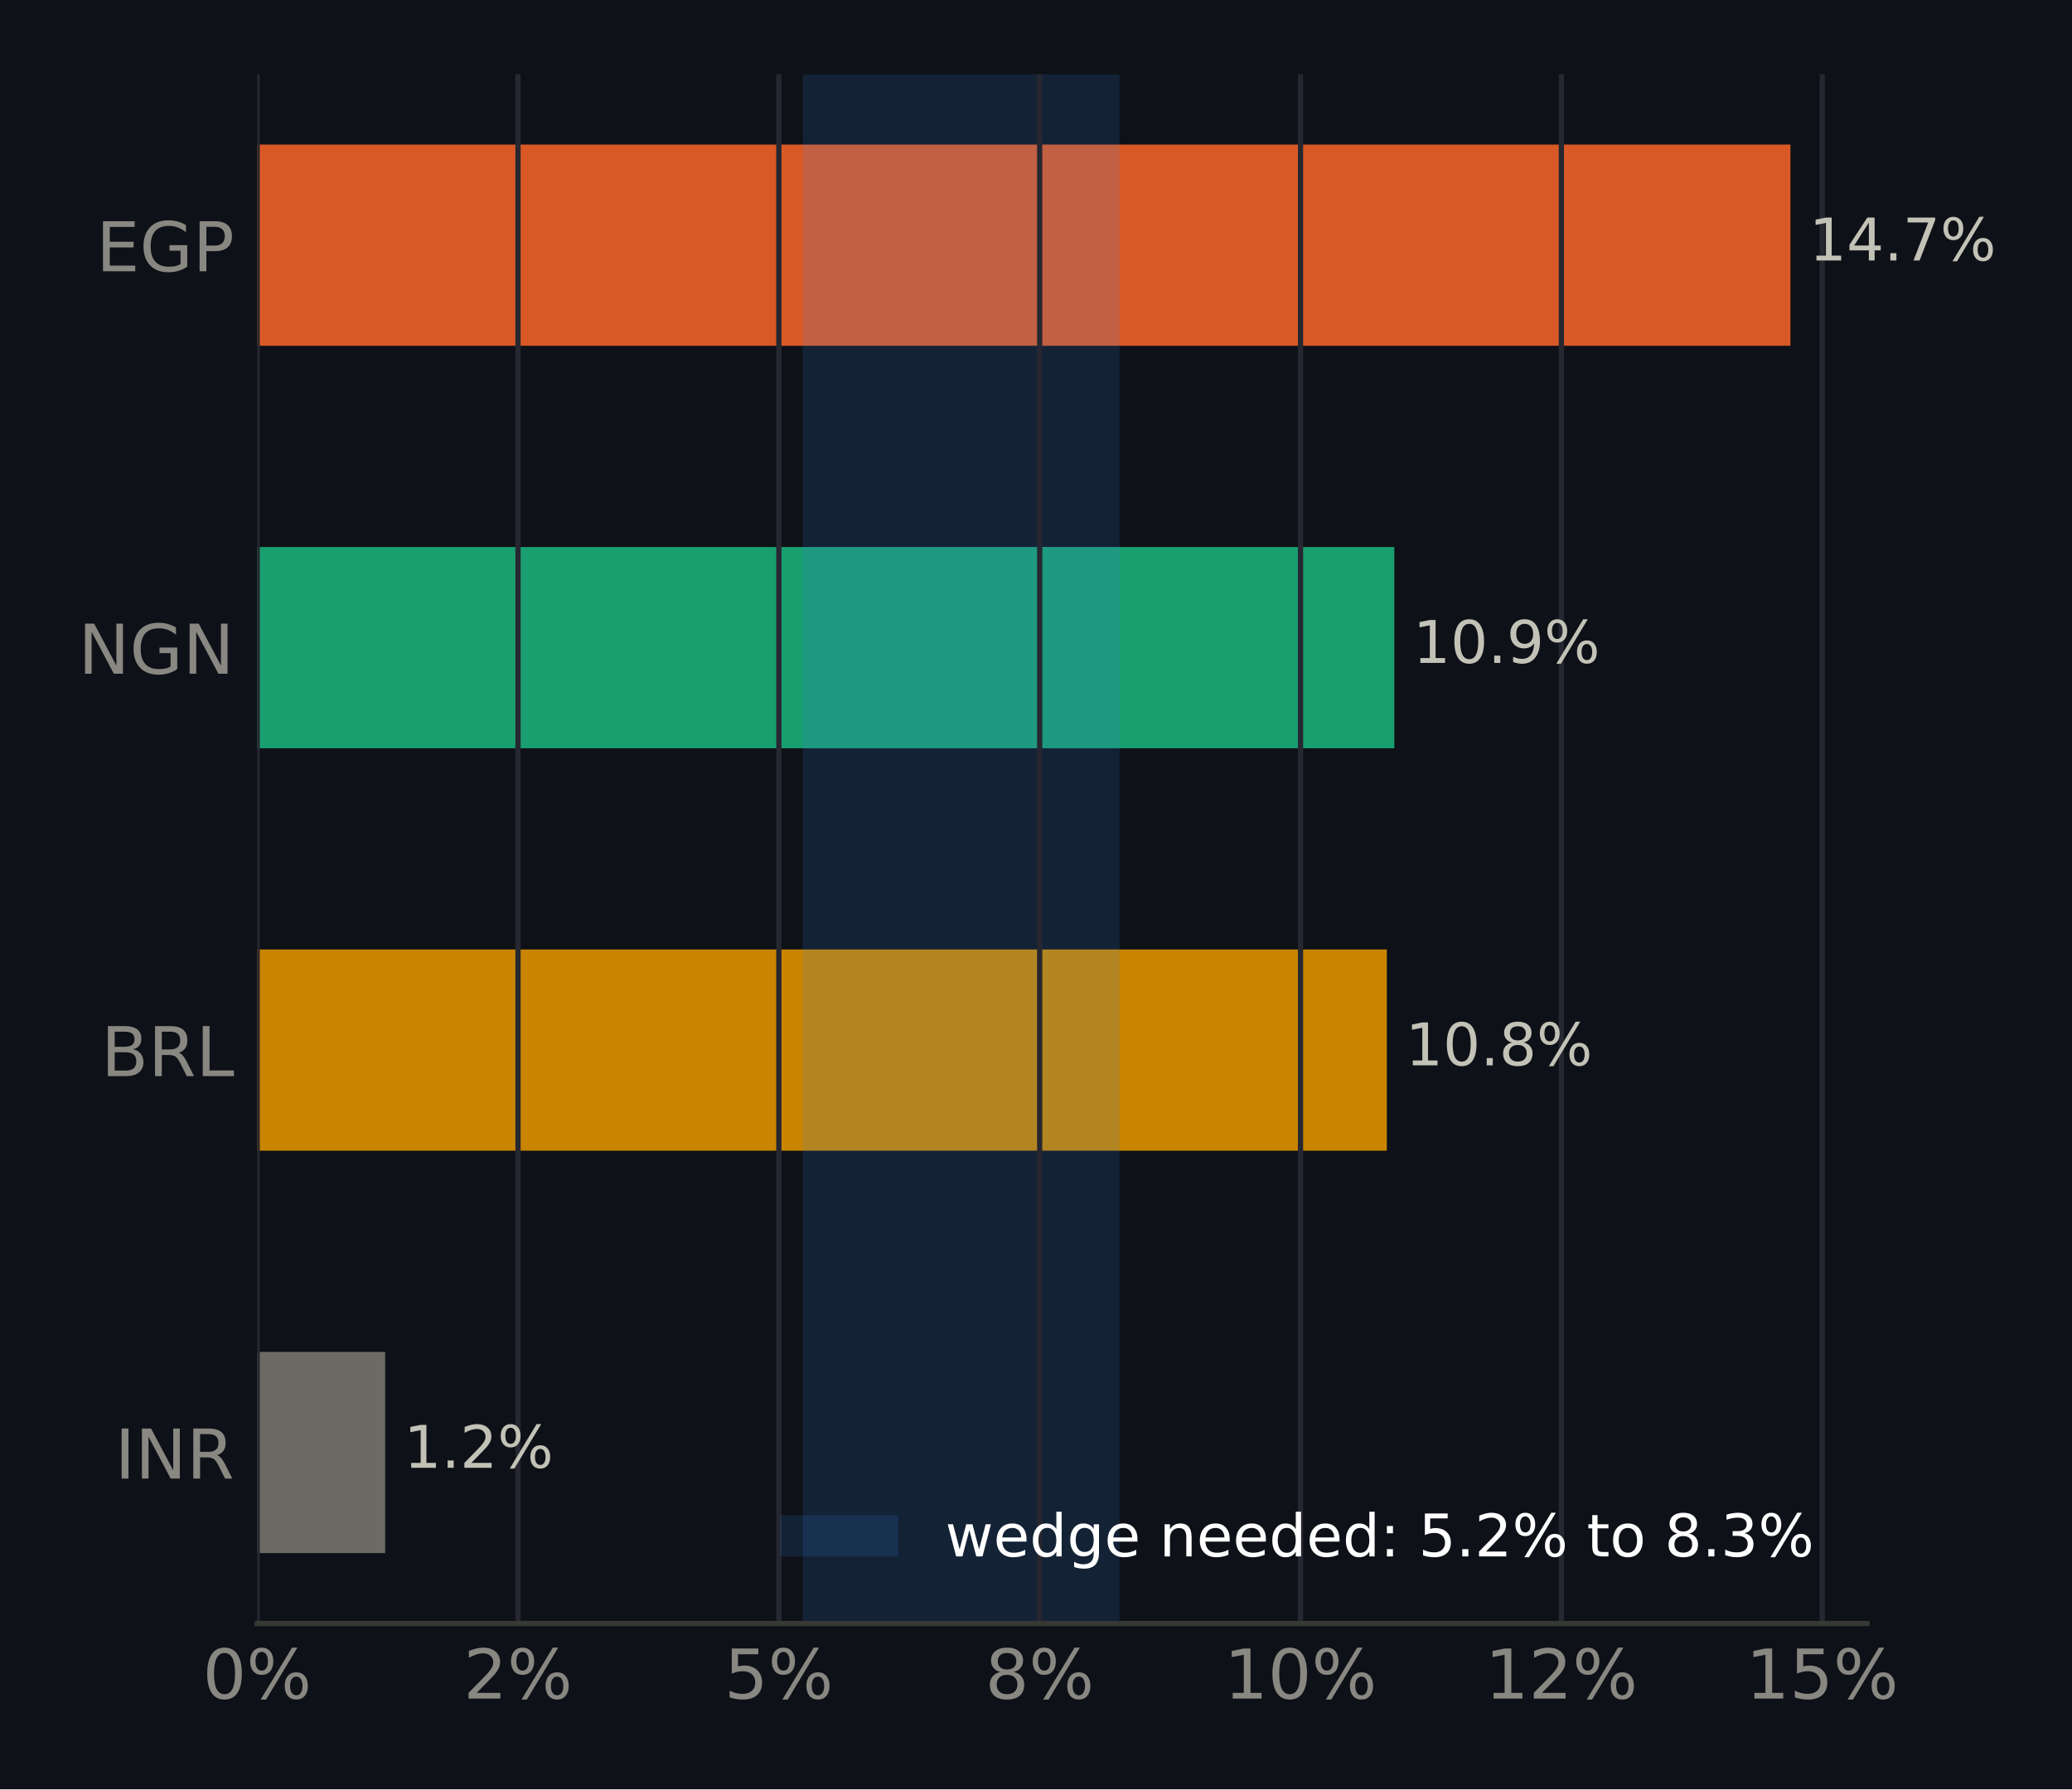
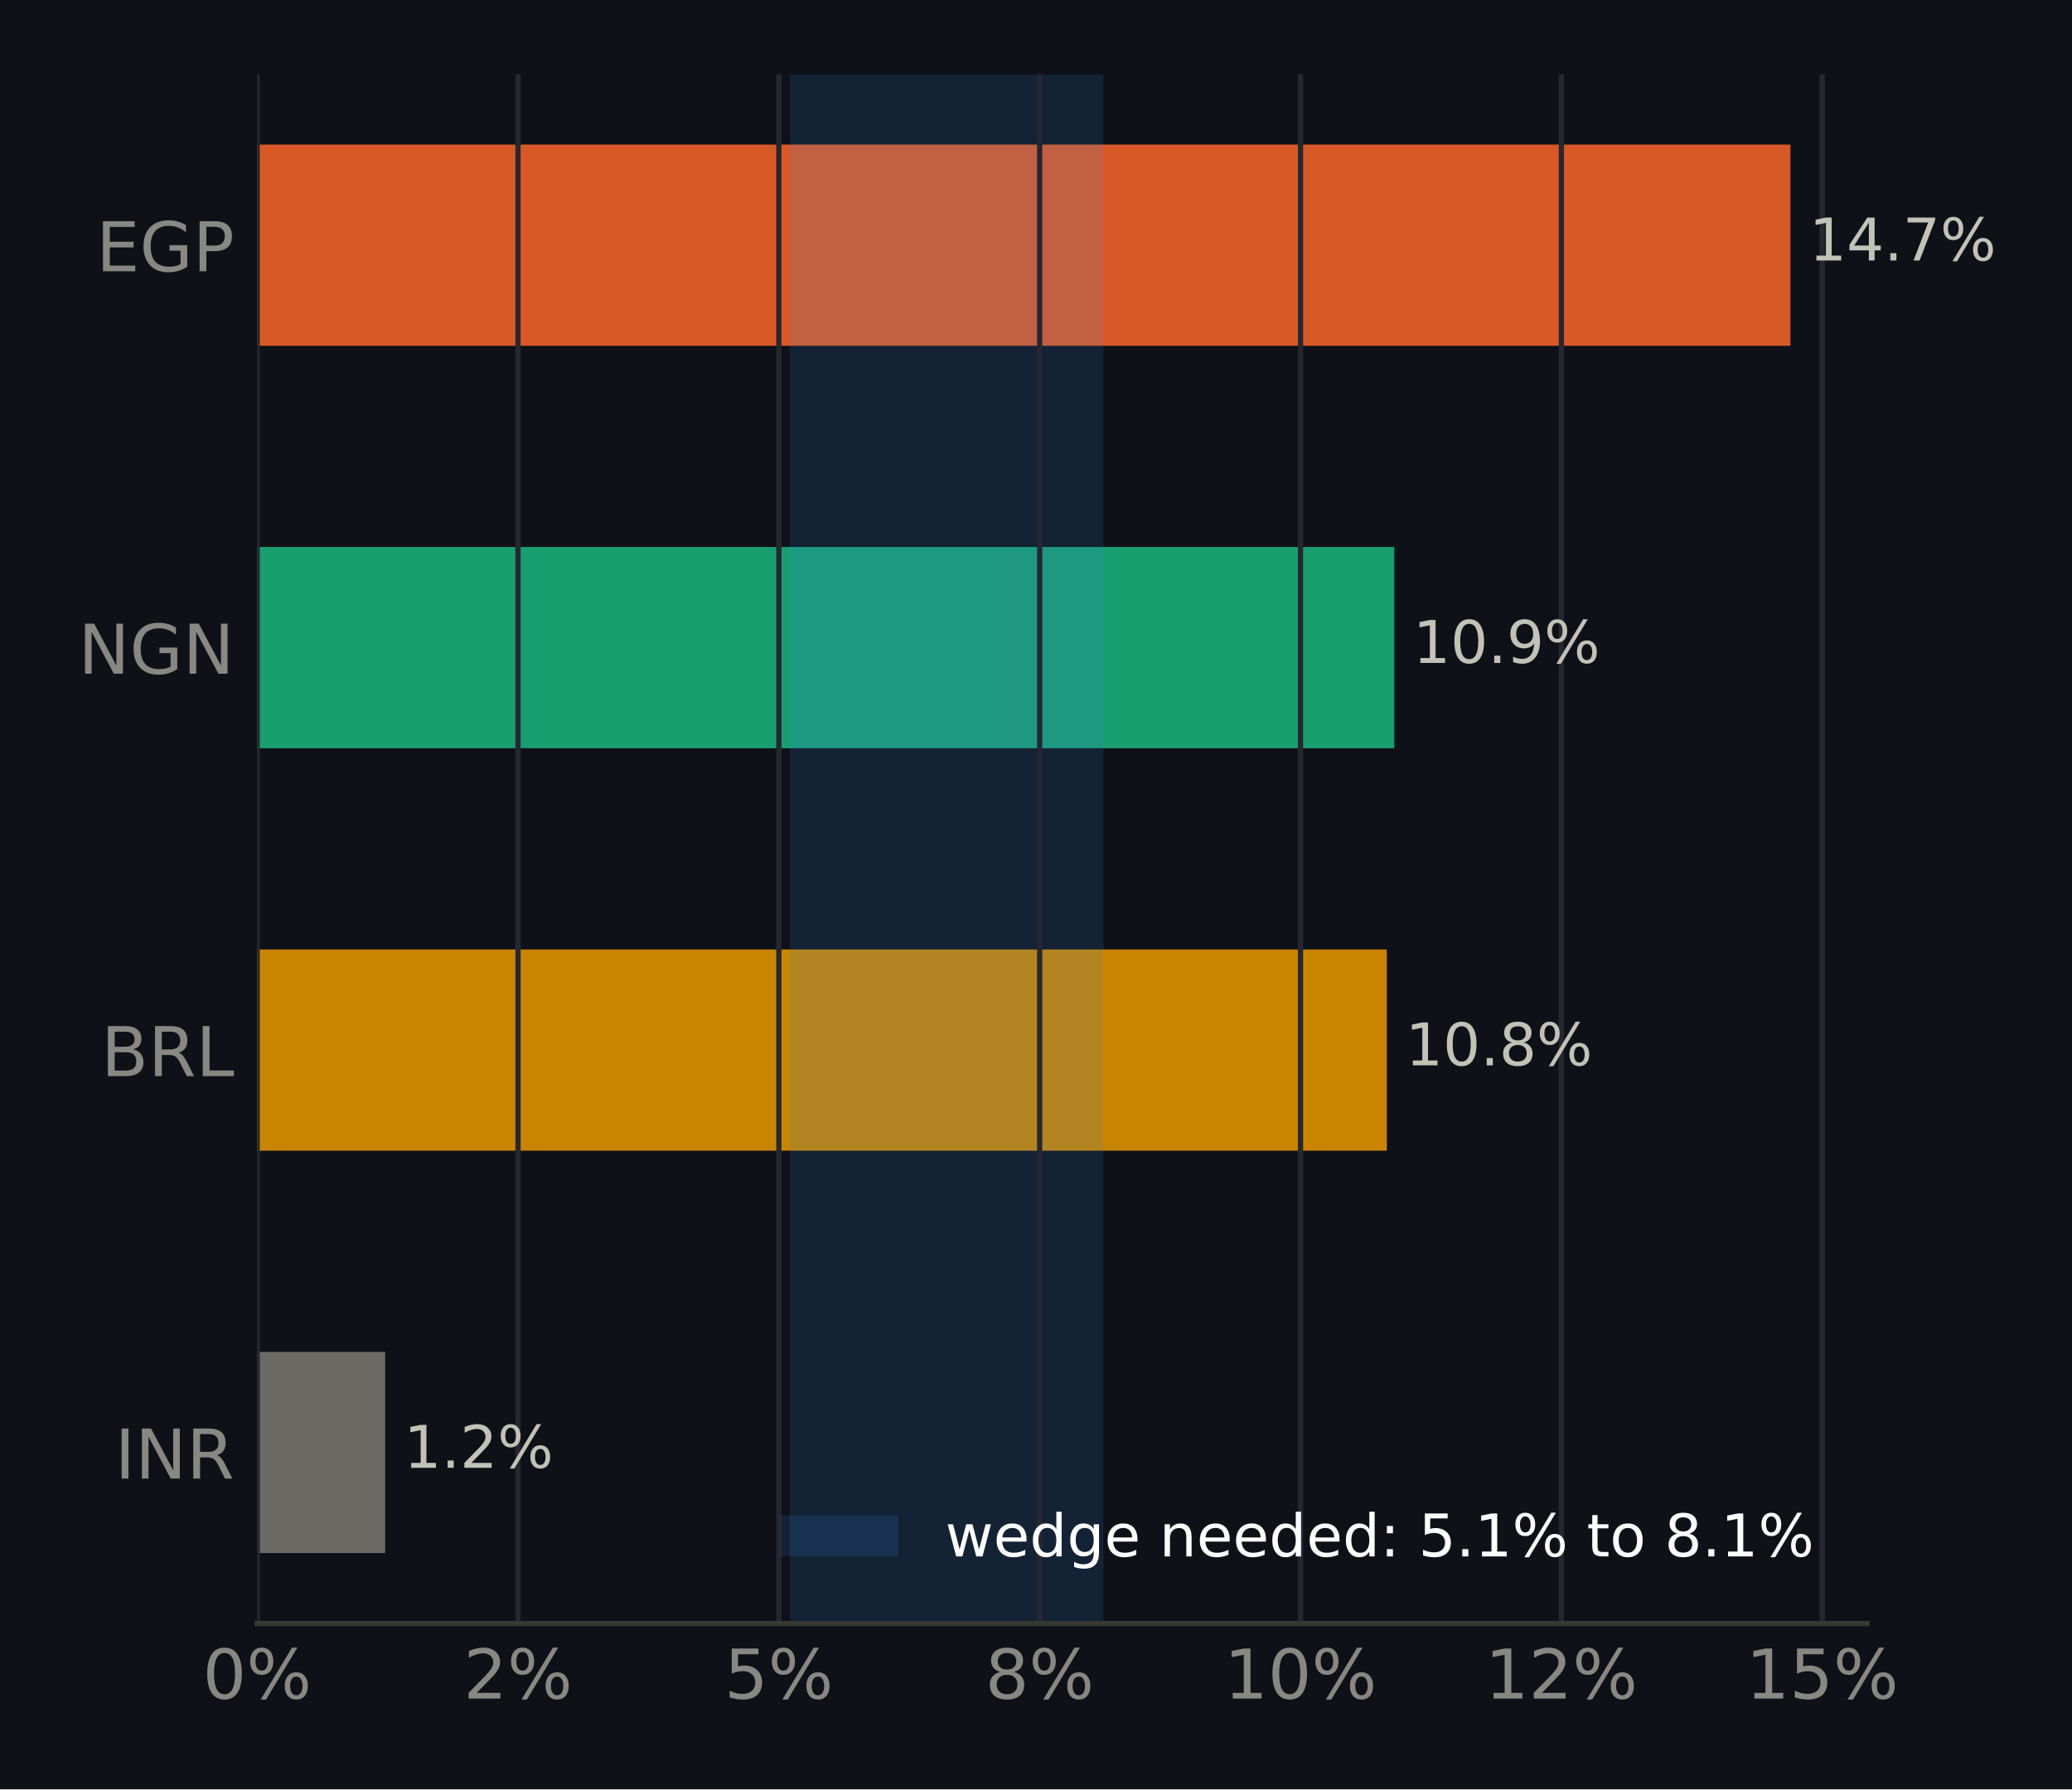
<svg xmlns="http://www.w3.org/2000/svg" xmlns:xlink="http://www.w3.org/1999/xlink" width="316.8pt" height="273.6pt" viewBox="0 0 316.8 273.6" version="1.1">
  <defs>
    <style type="text/css">*{stroke-linejoin: round; stroke-linecap: butt}</style>
  </defs>
  <g id="figure_1">
    <g id="patch_1">
      <path d="M 0 273.6  L 316.8 273.6  L 316.8 0  L 0 0  z " style="fill: #0e1117" />
    </g>
    <g id="axes_1">
      <g id="patch_2">
        <path d="M 39.32 248.26  L 285.471 248.26  L 285.471 11.34  L 39.32 11.34  z " style="fill: #0e1117" />
      </g>
      <g id="patch_3">
-         <path d="M 39.32 237.491  L 58.892 237.491  L 58.892 206.722  L 39.32 206.722  z " clip-path="url(#p5d8bc0158d)" style="fill: #6b6a64" />
+         <path d="M 39.32 237.491  L 58.892 237.491  L 58.892 206.722  L 39.32 206.722  z " clip-path="url(#p2c6918ad47)" style="fill: #6b6a64" />
      </g>
      <g id="patch_4">
-         <path d="M 39.32 175.953  L 212.037 175.953  L 212.037 145.184  L 39.32 145.184  z " clip-path="url(#p5d8bc0158d)" style="fill: #c98500" />
+         <path d="M 39.32 175.953  L 212.037 175.953  L 212.037 145.184  L 39.32 145.184  z " clip-path="url(#p2c6918ad47)" style="fill: #c98500" />
      </g>
      <g id="patch_5">
-         <path d="M 39.32 114.416  L 213.188 114.416  L 213.188 83.647  L 39.32 83.647  z " clip-path="url(#p5d8bc0158d)" style="fill: #199e70" />
+         <path d="M 39.32 114.416  L 213.188 114.416  L 213.188 83.647  L 39.32 83.647  z " clip-path="url(#p2c6918ad47)" style="fill: #199e70" />
      </g>
      <g id="patch_6">
-         <path d="M 39.32 52.878  L 273.75 52.878  L 273.75 22.109  L 39.32 22.109  z " clip-path="url(#p5d8bc0158d)" style="fill: #d95926" />
+         <path d="M 39.32 52.878  L 273.75 52.878  L 273.75 22.109  L 39.32 22.109  z " clip-path="url(#p2c6918ad47)" style="fill: #d95926" />
      </g>
      <g id="patch_7">
-         <path d="M 122.751 248.26  L 171.173 248.26  L 171.173 11.34  L 122.751 11.34  z " clip-path="url(#p5d8bc0158d)" style="fill: #3987e5; opacity: 0.15" />
+         <path d="M 120.779 248.26  L 168.708 248.26  L 168.708 11.34  L 120.779 11.34  z " clip-path="url(#p2c6918ad47)" style="fill: #3987e5; opacity: 0.15" />
      </g>
      <g id="matplotlib.axis_1">
        <g id="xtick_1">
          <g id="line2d_1">
-             <path d="M 39.32 248.26  L 39.32 11.34  " clip-path="url(#p5d8bc0158d)" style="fill: none; stroke: #262730; stroke-width: 0.8; stroke-linecap: square" />
+             <path d="M 39.32 248.26  L 39.32 11.34  " clip-path="url(#p2c6918ad47)" style="fill: none; stroke: #262730; stroke-width: 0.8; stroke-linecap: square" />
          </g>
          <g id="line2d_2" />
          <g id="text_1">
            <g style="fill: #898781" transform="translate(30.99137 259.7375) scale(0.105 -0.105)">
              <defs>
                <path id="DejaVuSans-13" d="M 2034 4250  Q 1547 4250 1301 3770  Q 1056 3291 1056 2328  Q 1056 1369 1301 889  Q 1547 409 2034 409  Q 2525 409 2770 889  Q 3016 1369 3016 2328  Q 3016 3291 2770 3770  Q 2525 4250 2034 4250  z M 2034 4750  Q 2819 4750 3233 4129  Q 3647 3509 3647 2328  Q 3647 1150 3233 529  Q 2819 -91 2034 -91  Q 1250 -91 836 529  Q 422 1150 422 2328  Q 422 3509 836 4129  Q 1250 4750 2034 4750  z " transform="scale(0.015625)" />
                <path id="DejaVuSans-8" d="M 4653 2053  Q 4381 2053 4226 1822  Q 4072 1591 4072 1178  Q 4072 772 4226 539  Q 4381 306 4653 306  Q 4919 306 5073 539  Q 5228 772 5228 1178  Q 5228 1588 5073 1820  Q 4919 2053 4653 2053  z M 4653 2450  Q 5147 2450 5437 2106  Q 5728 1763 5728 1178  Q 5728 594 5436 251  Q 5144 -91 4653 -91  Q 4153 -91 3862 251  Q 3572 594 3572 1178  Q 3572 1766 3864 2108  Q 4156 2450 4653 2450  z M 1428 4353  Q 1159 4353 1004 4120  Q 850 3888 850 3481  Q 850 3069 1003 2837  Q 1156 2606 1428 2606  Q 1700 2606 1854 2837  Q 2009 3069 2009 3481  Q 2009 3884 1853 4118  Q 1697 4353 1428 4353  z M 4250 4750  L 4750 4750  L 1831 -91  L 1331 -91  L 4250 4750  z M 1428 4750  Q 1922 4750 2215 4408  Q 2509 4066 2509 3481  Q 2509 2891 2217 2550  Q 1925 2209 1428 2209  Q 931 2209 642 2551  Q 353 2894 353 3481  Q 353 4063 643 4406  Q 934 4750 1428 4750  z " transform="scale(0.015625)" />
              </defs>
              <use xlink:href="#DejaVuSans-13" />
              <use xlink:href="#DejaVuSans-8" transform="translate(63.625 0)" />
            </g>
          </g>
        </g>
        <g id="xtick_2">
          <g id="line2d_3">
-             <path d="M 79.201 248.26  L 79.201 11.34  " clip-path="url(#p5d8bc0158d)" style="fill: none; stroke: #262730; stroke-width: 0.8; stroke-linecap: square" />
+             <path d="M 79.201 248.26  L 79.201 11.34  " clip-path="url(#p2c6918ad47)" style="fill: none; stroke: #262730; stroke-width: 0.8; stroke-linecap: square" />
          </g>
          <g id="line2d_4" />
          <g id="text_2">
            <g style="fill: #898781" transform="translate(70.8724 259.7375) scale(0.105 -0.105)">
              <defs>
                <path id="DejaVuSans-15" d="M 1228 531  L 3431 531  L 3431 0  L 469 0  L 469 531  Q 828 903 1448 1529  Q 2069 2156 2228 2338  Q 2531 2678 2651 2914  Q 2772 3150 2772 3378  Q 2772 3750 2511 3984  Q 2250 4219 1831 4219  Q 1534 4219 1204 4116  Q 875 4013 500 3803  L 500 4441  Q 881 4594 1212 4672  Q 1544 4750 1819 4750  Q 2544 4750 2975 4387  Q 3406 4025 3406 3419  Q 3406 3131 3298 2873  Q 3191 2616 2906 2266  Q 2828 2175 2409 1742  Q 1991 1309 1228 531  z " transform="scale(0.015625)" />
              </defs>
              <use xlink:href="#DejaVuSans-15" />
              <use xlink:href="#DejaVuSans-8" transform="translate(63.625 0)" />
            </g>
          </g>
        </g>
        <g id="xtick_3">
          <g id="line2d_5">
-             <path d="M 119.082 248.26  L 119.082 11.34  " clip-path="url(#p5d8bc0158d)" style="fill: none; stroke: #262730; stroke-width: 0.8; stroke-linecap: square" />
+             <path d="M 119.082 248.26  L 119.082 11.34  " clip-path="url(#p2c6918ad47)" style="fill: none; stroke: #262730; stroke-width: 0.8; stroke-linecap: square" />
          </g>
          <g id="line2d_6" />
          <g id="text_3">
            <g style="fill: #898781" transform="translate(110.7534 259.7375) scale(0.105 -0.105)">
              <defs>
                <path id="DejaVuSans-18" d="M 691 4666  L 3169 4666  L 3169 4134  L 1269 4134  L 1269 2991  Q 1406 3038 1543 3061  Q 1681 3084 1819 3084  Q 2600 3084 3056 2656  Q 3513 2228 3513 1497  Q 3513 744 3044 326  Q 2575 -91 1722 -91  Q 1428 -91 1123 -41  Q 819 9 494 109  L 494 744  Q 775 591 1075 516  Q 1375 441 1709 441  Q 2250 441 2565 725  Q 2881 1009 2881 1497  Q 2881 1984 2565 2268  Q 2250 2553 1709 2553  Q 1456 2553 1204 2497  Q 953 2441 691 2322  L 691 4666  z " transform="scale(0.015625)" />
              </defs>
              <use xlink:href="#DejaVuSans-18" />
              <use xlink:href="#DejaVuSans-8" transform="translate(63.625 0)" />
            </g>
          </g>
        </g>
        <g id="xtick_4">
          <g id="line2d_7">
-             <path d="M 158.963 248.26  L 158.963 11.34  " clip-path="url(#p5d8bc0158d)" style="fill: none; stroke: #262730; stroke-width: 0.8; stroke-linecap: square" />
+             <path d="M 158.963 248.26  L 158.963 11.34  " clip-path="url(#p2c6918ad47)" style="fill: none; stroke: #262730; stroke-width: 0.8; stroke-linecap: square" />
          </g>
          <g id="line2d_8" />
          <g id="text_4">
            <g style="fill: #898781" transform="translate(150.6345 259.7375) scale(0.105 -0.105)">
              <defs>
                <path id="DejaVuSans-1b" d="M 2034 2216  Q 1584 2216 1326 1975  Q 1069 1734 1069 1313  Q 1069 891 1326 650  Q 1584 409 2034 409  Q 2484 409 2743 651  Q 3003 894 3003 1313  Q 3003 1734 2745 1975  Q 2488 2216 2034 2216  z M 1403 2484  Q 997 2584 770 2862  Q 544 3141 544 3541  Q 544 4100 942 4425  Q 1341 4750 2034 4750  Q 2731 4750 3128 4425  Q 3525 4100 3525 3541  Q 3525 3141 3298 2862  Q 3072 2584 2669 2484  Q 3125 2378 3379 2068  Q 3634 1759 3634 1313  Q 3634 634 3220 271  Q 2806 -91 2034 -91  Q 1263 -91 848 271  Q 434 634 434 1313  Q 434 1759 690 2068  Q 947 2378 1403 2484  z M 1172 3481  Q 1172 3119 1398 2916  Q 1625 2713 2034 2713  Q 2441 2713 2670 2916  Q 2900 3119 2900 3481  Q 2900 3844 2670 4047  Q 2441 4250 2034 4250  Q 1625 4250 1398 4047  Q 1172 3844 1172 3481  z " transform="scale(0.015625)" />
              </defs>
              <use xlink:href="#DejaVuSans-1b" />
              <use xlink:href="#DejaVuSans-8" transform="translate(63.625 0)" />
            </g>
          </g>
        </g>
        <g id="xtick_5">
          <g id="line2d_9">
-             <path d="M 198.844 248.26  L 198.844 11.34  " clip-path="url(#p5d8bc0158d)" style="fill: none; stroke: #262730; stroke-width: 0.8; stroke-linecap: square" />
+             <path d="M 198.844 248.26  L 198.844 11.34  " clip-path="url(#p2c6918ad47)" style="fill: none; stroke: #262730; stroke-width: 0.8; stroke-linecap: square" />
          </g>
          <g id="line2d_10" />
          <g id="text_5">
            <g style="fill: #898781" transform="translate(187.1752 259.7375) scale(0.105 -0.105)">
              <defs>
                <path id="DejaVuSans-14" d="M 794 531  L 1825 531  L 1825 4091  L 703 3866  L 703 4441  L 1819 4666  L 2450 4666  L 2450 531  L 3481 531  L 3481 0  L 794 0  L 794 531  z " transform="scale(0.015625)" />
              </defs>
              <use xlink:href="#DejaVuSans-14" />
              <use xlink:href="#DejaVuSans-13" transform="translate(63.625 0)" />
              <use xlink:href="#DejaVuSans-8" transform="translate(127.25 0)" />
            </g>
          </g>
        </g>
        <g id="xtick_6">
          <g id="line2d_11">
-             <path d="M 238.725 248.26  L 238.725 11.34  " clip-path="url(#p5d8bc0158d)" style="fill: none; stroke: #262730; stroke-width: 0.8; stroke-linecap: square" />
+             <path d="M 238.725 248.26  L 238.725 11.34  " clip-path="url(#p2c6918ad47)" style="fill: none; stroke: #262730; stroke-width: 0.8; stroke-linecap: square" />
          </g>
          <g id="line2d_12" />
          <g id="text_6">
            <g style="fill: #898781" transform="translate(227.0562 259.7375) scale(0.105 -0.105)">
              <use xlink:href="#DejaVuSans-14" />
              <use xlink:href="#DejaVuSans-15" transform="translate(63.625 0)" />
              <use xlink:href="#DejaVuSans-8" transform="translate(127.25 0)" />
            </g>
          </g>
        </g>
        <g id="xtick_7">
          <g id="line2d_13">
-             <path d="M 278.606 248.26  L 278.606 11.34  " clip-path="url(#p5d8bc0158d)" style="fill: none; stroke: #262730; stroke-width: 0.8; stroke-linecap: square" />
+             <path d="M 278.606 248.26  L 278.606 11.34  " clip-path="url(#p2c6918ad47)" style="fill: none; stroke: #262730; stroke-width: 0.8; stroke-linecap: square" />
          </g>
          <g id="line2d_14" />
          <g id="text_7">
            <g style="fill: #898781" transform="translate(266.9373 259.7375) scale(0.105 -0.105)">
              <use xlink:href="#DejaVuSans-14" />
              <use xlink:href="#DejaVuSans-18" transform="translate(63.625 0)" />
              <use xlink:href="#DejaVuSans-8" transform="translate(127.25 0)" />
            </g>
          </g>
        </g>
      </g>
      <g id="matplotlib.axis_2">
        <g id="ytick_1">
          <g id="line2d_15" />
          <g id="text_8">
            <g style="fill: #898781" transform="translate(17.57133 226.0953) scale(0.105 -0.105)">
              <defs>
                <path id="DejaVuSans-2c" d="M 628 4666  L 1259 4666  L 1259 0  L 628 0  L 628 4666  z " transform="scale(0.015625)" />
                <path id="DejaVuSans-31" d="M 628 4666  L 1478 4666  L 3547 763  L 3547 4666  L 4159 4666  L 4159 0  L 3309 0  L 1241 3903  L 1241 0  L 628 0  L 628 4666  z " transform="scale(0.015625)" />
                <path id="DejaVuSans-35" d="M 2841 2188  Q 3044 2119 3236 1894  Q 3428 1669 3622 1275  L 4263 0  L 3584 0  L 2988 1197  Q 2756 1666 2539 1819  Q 2322 1972 1947 1972  L 1259 1972  L 1259 0  L 628 0  L 628 4666  L 2053 4666  Q 2853 4666 3247 4331  Q 3641 3997 3641 3322  Q 3641 2881 3436 2590  Q 3231 2300 2841 2188  z M 1259 4147  L 1259 2491  L 2053 2491  Q 2509 2491 2742 2702  Q 2975 2913 2975 3322  Q 2975 3731 2742 3939  Q 2509 4147 2053 4147  L 1259 4147  z " transform="scale(0.015625)" />
              </defs>
              <use xlink:href="#DejaVuSans-2c" />
              <use xlink:href="#DejaVuSans-31" transform="translate(29.5 0)" />
              <use xlink:href="#DejaVuSans-35" transform="translate(104.3125 0)" />
            </g>
          </g>
        </g>
        <g id="ytick_2">
          <g id="line2d_16" />
          <g id="text_9">
            <g style="fill: #898781" transform="translate(15.46969 164.5576) scale(0.105 -0.105)">
              <defs>
                <path id="DejaVuSans-25" d="M 1259 2228  L 1259 519  L 2272 519  Q 2781 519 3026 730  Q 3272 941 3272 1375  Q 3272 1813 3026 2020  Q 2781 2228 2272 2228  L 1259 2228  z M 1259 4147  L 1259 2741  L 2194 2741  Q 2656 2741 2882 2914  Q 3109 3088 3109 3444  Q 3109 3797 2882 3972  Q 2656 4147 2194 4147  L 1259 4147  z M 628 4666  L 2241 4666  Q 2963 4666 3353 4366  Q 3744 4066 3744 3513  Q 3744 3084 3544 2831  Q 3344 2578 2956 2516  Q 3422 2416 3680 2098  Q 3938 1781 3938 1306  Q 3938 681 3513 340  Q 3088 0 2303 0  L 628 0  L 628 4666  z " transform="scale(0.015625)" />
                <path id="DejaVuSans-2f" d="M 628 4666  L 1259 4666  L 1259 531  L 3531 531  L 3531 0  L 628 0  L 628 4666  z " transform="scale(0.015625)" />
              </defs>
              <use xlink:href="#DejaVuSans-25" />
              <use xlink:href="#DejaVuSans-35" transform="translate(68.60938 0)" />
              <use xlink:href="#DejaVuSans-2f" transform="translate(138.0938 0)" />
            </g>
          </g>
        </g>
        <g id="ytick_3">
          <g id="line2d_17" />
          <g id="text_10">
            <g style="fill: #898781" transform="translate(11.97352 103.0199) scale(0.105 -0.105)">
              <defs>
                <path id="DejaVuSans-2a" d="M 3809 666  L 3809 1919  L 2778 1919  L 2778 2438  L 4434 2438  L 4434 434  Q 4069 175 3628 42  Q 3188 -91 2688 -91  Q 1594 -91 976 548  Q 359 1188 359 2328  Q 359 3472 976 4111  Q 1594 4750 2688 4750  Q 3144 4750 3555 4637  Q 3966 4525 4313 4306  L 4313 3634  Q 3963 3931 3569 4081  Q 3175 4231 2741 4231  Q 1884 4231 1454 3753  Q 1025 3275 1025 2328  Q 1025 1384 1454 906  Q 1884 428 2741 428  Q 3075 428 3337 486  Q 3600 544 3809 666  z " transform="scale(0.015625)" />
              </defs>
              <use xlink:href="#DejaVuSans-31" />
              <use xlink:href="#DejaVuSans-2a" transform="translate(74.8125 0)" />
              <use xlink:href="#DejaVuSans-31" transform="translate(152.2969 0)" />
            </g>
          </g>
        </g>
        <g id="ytick_4">
          <g id="line2d_18" />
          <g id="text_11">
            <g style="fill: #898781" transform="translate(14.71828 41.48228) scale(0.105 -0.105)">
              <defs>
                <path id="DejaVuSans-28" d="M 628 4666  L 3578 4666  L 3578 4134  L 1259 4134  L 1259 2753  L 3481 2753  L 3481 2222  L 1259 2222  L 1259 531  L 3634 531  L 3634 0  L 628 0  L 628 4666  z " transform="scale(0.015625)" />
                <path id="DejaVuSans-33" d="M 1259 4147  L 1259 2394  L 2053 2394  Q 2494 2394 2734 2622  Q 2975 2850 2975 3272  Q 2975 3691 2734 3919  Q 2494 4147 2053 4147  L 1259 4147  z M 628 4666  L 2053 4666  Q 2838 4666 3239 4311  Q 3641 3956 3641 3272  Q 3641 2581 3239 2228  Q 2838 1875 2053 1875  L 1259 1875  L 1259 0  L 628 0  L 628 4666  z " transform="scale(0.015625)" />
              </defs>
              <use xlink:href="#DejaVuSans-28" />
              <use xlink:href="#DejaVuSans-2a" transform="translate(63.1875 0)" />
              <use xlink:href="#DejaVuSans-33" transform="translate(140.6719 0)" />
            </g>
          </g>
        </g>
      </g>
      <g id="patch_8">
        <path d="M 39.32 248.26  L 285.471 248.26  " style="fill: none; stroke: #383835; stroke-width: 0.8; stroke-linejoin: miter; stroke-linecap: square" />
      </g>
      <g id="text_12">
        <g style="fill: #c3c2b7" transform="translate(58.89232 224.4444) scale(0.09 -0.09)">
          <defs>
            <path id="DejaVuSans-3" transform="scale(0.015625)" />
            <path id="DejaVuSans-11" d="M 684 794  L 1344 794  L 1344 0  L 684 0  L 684 794  z " transform="scale(0.015625)" />
          </defs>
          <use xlink:href="#DejaVuSans-3" />
          <use xlink:href="#DejaVuSans-14" transform="translate(31.78125 0)" />
          <use xlink:href="#DejaVuSans-11" transform="translate(95.40625 0)" />
          <use xlink:href="#DejaVuSans-15" transform="translate(127.1875 0)" />
          <use xlink:href="#DejaVuSans-8" transform="translate(190.8125 0)" />
        </g>
      </g>
      <g id="text_13">
        <g style="fill: #c3c2b7" transform="translate(212.0367 162.9067) scale(0.09 -0.09)">
          <use xlink:href="#DejaVuSans-3" />
          <use xlink:href="#DejaVuSans-14" transform="translate(31.78125 0)" />
          <use xlink:href="#DejaVuSans-13" transform="translate(95.40625 0)" />
          <use xlink:href="#DejaVuSans-11" transform="translate(159.0312 0)" />
          <use xlink:href="#DejaVuSans-1b" transform="translate(190.8125 0)" />
          <use xlink:href="#DejaVuSans-8" transform="translate(254.4375 0)" />
        </g>
      </g>
      <g id="text_14">
        <g style="fill: #c3c2b7" transform="translate(213.1885 101.3691) scale(0.09 -0.09)">
          <defs>
            <path id="DejaVuSans-1c" d="M 703 97  L 703 672  Q 941 559 1184 500  Q 1428 441 1663 441  Q 2288 441 2617 861  Q 2947 1281 2994 2138  Q 2813 1869 2534 1725  Q 2256 1581 1919 1581  Q 1219 1581 811 2004  Q 403 2428 403 3163  Q 403 3881 828 4315  Q 1253 4750 1959 4750  Q 2769 4750 3195 4129  Q 3622 3509 3622 2328  Q 3622 1225 3098 567  Q 2575 -91 1691 -91  Q 1453 -91 1209 -44  Q 966 3 703 97  z M 1959 2075  Q 2384 2075 2632 2365  Q 2881 2656 2881 3163  Q 2881 3666 2632 3958  Q 2384 4250 1959 4250  Q 1534 4250 1286 3958  Q 1038 3666 1038 3163  Q 1038 2656 1286 2365  Q 1534 2075 1959 2075  z " transform="scale(0.015625)" />
          </defs>
          <use xlink:href="#DejaVuSans-3" />
          <use xlink:href="#DejaVuSans-14" transform="translate(31.78125 0)" />
          <use xlink:href="#DejaVuSans-13" transform="translate(95.40625 0)" />
          <use xlink:href="#DejaVuSans-11" transform="translate(159.0312 0)" />
          <use xlink:href="#DejaVuSans-1c" transform="translate(190.8125 0)" />
          <use xlink:href="#DejaVuSans-8" transform="translate(254.4375 0)" />
        </g>
      </g>
      <g id="text_15">
        <g style="fill: #c3c2b7" transform="translate(273.7499 39.8314) scale(0.09 -0.09)">
          <defs>
            <path id="DejaVuSans-17" d="M 2419 4116  L 825 1625  L 2419 1625  L 2419 4116  z M 2253 4666  L 3047 4666  L 3047 1625  L 3713 1625  L 3713 1100  L 3047 1100  L 3047 0  L 2419 0  L 2419 1100  L 313 1100  L 313 1709  L 2253 4666  z " transform="scale(0.015625)" />
            <path id="DejaVuSans-1a" d="M 525 4666  L 3525 4666  L 3525 4397  L 1831 0  L 1172 0  L 2766 4134  L 525 4134  L 525 4666  z " transform="scale(0.015625)" />
          </defs>
          <use xlink:href="#DejaVuSans-3" />
          <use xlink:href="#DejaVuSans-14" transform="translate(31.78125 0)" />
          <use xlink:href="#DejaVuSans-17" transform="translate(95.40625 0)" />
          <use xlink:href="#DejaVuSans-11" transform="translate(159.0312 0)" />
          <use xlink:href="#DejaVuSans-1a" transform="translate(190.8125 0)" />
          <use xlink:href="#DejaVuSans-8" transform="translate(254.4375 0)" />
        </g>
      </g>
      <g id="legend_1">
        <g id="patch_9">
          <path d="M 119.327 237.998  L 137.327 237.998  L 137.327 231.698  L 119.327 231.698  z " style="fill: #3987e5; opacity: 0.15" />
        </g>
        <g id="text_16">
          <g style="fill: #ffffff" transform="translate(144.5272 237.9979) scale(0.09 -0.09)">
            <defs>
              <path id="DejaVuSans-5a" d="M 269 3500  L 844 3500  L 1563 769  L 2278 3500  L 2956 3500  L 3675 769  L 4391 3500  L 4966 3500  L 4050 0  L 3372 0  L 2619 2869  L 1863 0  L 1184 0  L 269 3500  z " transform="scale(0.015625)" />
              <path id="DejaVuSans-48" d="M 3597 1894  L 3597 1613  L 953 1613  Q 991 1019 1311 708  Q 1631 397 2203 397  Q 2534 397 2845 478  Q 3156 559 3463 722  L 3463 178  Q 3153 47 2828 -22  Q 2503 -91 2169 -91  Q 1331 -91 842 396  Q 353 884 353 1716  Q 353 2575 817 3079  Q 1281 3584 2069 3584  Q 2775 3584 3186 3129  Q 3597 2675 3597 1894  z M 3022 2063  Q 3016 2534 2758 2815  Q 2500 3097 2075 3097  Q 1594 3097 1305 2825  Q 1016 2553 972 2059  L 3022 2063  z " transform="scale(0.015625)" />
              <path id="DejaVuSans-47" d="M 2906 2969  L 2906 4863  L 3481 4863  L 3481 0  L 2906 0  L 2906 525  Q 2725 213 2448 61  Q 2172 -91 1784 -91  Q 1150 -91 751 415  Q 353 922 353 1747  Q 353 2572 751 3078  Q 1150 3584 1784 3584  Q 2172 3584 2448 3432  Q 2725 3281 2906 2969  z M 947 1747  Q 947 1113 1208 752  Q 1469 391 1925 391  Q 2381 391 2643 752  Q 2906 1113 2906 1747  Q 2906 2381 2643 2742  Q 2381 3103 1925 3103  Q 1469 3103 1208 2742  Q 947 2381 947 1747  z " transform="scale(0.015625)" />
              <path id="DejaVuSans-4a" d="M 2906 1791  Q 2906 2416 2648 2759  Q 2391 3103 1925 3103  Q 1463 3103 1205 2759  Q 947 2416 947 1791  Q 947 1169 1205 825  Q 1463 481 1925 481  Q 2391 481 2648 825  Q 2906 1169 2906 1791  z M 3481 434  Q 3481 -459 3084 -895  Q 2688 -1331 1869 -1331  Q 1566 -1331 1297 -1286  Q 1028 -1241 775 -1147  L 775 -588  Q 1028 -725 1275 -790  Q 1522 -856 1778 -856  Q 2344 -856 2625 -561  Q 2906 -266 2906 331  L 2906 616  Q 2728 306 2450 153  Q 2172 0 1784 0  Q 1141 0 747 490  Q 353 981 353 1791  Q 353 2603 747 3093  Q 1141 3584 1784 3584  Q 2172 3584 2450 3431  Q 2728 3278 2906 2969  L 2906 3500  L 3481 3500  L 3481 434  z " transform="scale(0.015625)" />
              <path id="DejaVuSans-51" d="M 3513 2113  L 3513 0  L 2938 0  L 2938 2094  Q 2938 2591 2744 2837  Q 2550 3084 2163 3084  Q 1697 3084 1428 2787  Q 1159 2491 1159 1978  L 1159 0  L 581 0  L 581 3500  L 1159 3500  L 1159 2956  Q 1366 3272 1645 3428  Q 1925 3584 2291 3584  Q 2894 3584 3203 3211  Q 3513 2838 3513 2113  z " transform="scale(0.015625)" />
              <path id="DejaVuSans-1d" d="M 750 794  L 1409 794  L 1409 0  L 750 0  L 750 794  z M 750 3309  L 1409 3309  L 1409 2516  L 750 2516  L 750 3309  z " transform="scale(0.015625)" />
              <path id="DejaVuSans-57" d="M 1172 4494  L 1172 3500  L 2356 3500  L 2356 3053  L 1172 3053  L 1172 1153  Q 1172 725 1289 603  Q 1406 481 1766 481  L 2356 481  L 2356 0  L 1766 0  Q 1100 0 847 248  Q 594 497 594 1153  L 594 3053  L 172 3053  L 172 3500  L 594 3500  L 594 4494  L 1172 4494  z " transform="scale(0.015625)" />
              <path id="DejaVuSans-52" d="M 1959 3097  Q 1497 3097 1228 2736  Q 959 2375 959 1747  Q 959 1119 1226 758  Q 1494 397 1959 397  Q 2419 397 2687 759  Q 2956 1122 2956 1747  Q 2956 2369 2687 2733  Q 2419 3097 1959 3097  z M 1959 3584  Q 2709 3584 3137 3096  Q 3566 2609 3566 1747  Q 3566 888 3137 398  Q 2709 -91 1959 -91  Q 1206 -91 779 398  Q 353 888 353 1747  Q 353 2609 779 3096  Q 1206 3584 1959 3584  z " transform="scale(0.015625)" />
-               <path id="DejaVuSans-16" d="M 2597 2516  Q 3050 2419 3304 2112  Q 3559 1806 3559 1356  Q 3559 666 3084 287  Q 2609 -91 1734 -91  Q 1441 -91 1130 -33  Q 819 25 488 141  L 488 750  Q 750 597 1062 519  Q 1375 441 1716 441  Q 2309 441 2620 675  Q 2931 909 2931 1356  Q 2931 1769 2642 2001  Q 2353 2234 1838 2234  L 1294 2234  L 1294 2753  L 1863 2753  Q 2328 2753 2575 2939  Q 2822 3125 2822 3475  Q 2822 3834 2567 4026  Q 2313 4219 1838 4219  Q 1578 4219 1281 4162  Q 984 4106 628 3988  L 628 4550  Q 988 4650 1302 4700  Q 1616 4750 1894 4750  Q 2613 4750 3031 4423  Q 3450 4097 3450 3541  Q 3450 3153 3228 2886  Q 3006 2619 2597 2516  z " transform="scale(0.015625)" />
            </defs>
            <use xlink:href="#DejaVuSans-5a" />
            <use xlink:href="#DejaVuSans-48" transform="translate(81.78125 0)" />
            <use xlink:href="#DejaVuSans-47" transform="translate(143.3125 0)" />
            <use xlink:href="#DejaVuSans-4a" transform="translate(206.7969 0)" />
            <use xlink:href="#DejaVuSans-48" transform="translate(270.2812 0)" />
            <use xlink:href="#DejaVuSans-3" transform="translate(331.8125 0)" />
            <use xlink:href="#DejaVuSans-51" transform="translate(363.5938 0)" />
            <use xlink:href="#DejaVuSans-48" transform="translate(426.9688 0)" />
            <use xlink:href="#DejaVuSans-48" transform="translate(488.5 0)" />
            <use xlink:href="#DejaVuSans-47" transform="translate(550.0312 0)" />
            <use xlink:href="#DejaVuSans-48" transform="translate(613.5156 0)" />
            <use xlink:href="#DejaVuSans-47" transform="translate(675.0469 0)" />
            <use xlink:href="#DejaVuSans-1d" transform="translate(738.5312 0)" />
            <use xlink:href="#DejaVuSans-3" transform="translate(772.2188 0)" />
            <use xlink:href="#DejaVuSans-18" transform="translate(804 0)" />
            <use xlink:href="#DejaVuSans-11" transform="translate(867.625 0)" />
-             <use xlink:href="#DejaVuSans-15" transform="translate(899.4062 0)" />
+             <use xlink:href="#DejaVuSans-14" transform="translate(899.4062 0)" />
            <use xlink:href="#DejaVuSans-8" transform="translate(963.0312 0)" />
            <use xlink:href="#DejaVuSans-3" transform="translate(1058.047 0)" />
            <use xlink:href="#DejaVuSans-57" transform="translate(1089.828 0)" />
            <use xlink:href="#DejaVuSans-52" transform="translate(1129.031 0)" />
            <use xlink:href="#DejaVuSans-3" transform="translate(1190.219 0)" />
            <use xlink:href="#DejaVuSans-1b" transform="translate(1222 0)" />
            <use xlink:href="#DejaVuSans-11" transform="translate(1285.625 0)" />
-             <use xlink:href="#DejaVuSans-16" transform="translate(1317.406 0)" />
+             <use xlink:href="#DejaVuSans-14" transform="translate(1317.406 0)" />
            <use xlink:href="#DejaVuSans-8" transform="translate(1381.031 0)" />
          </g>
        </g>
      </g>
    </g>
  </g>
  <defs>
-     <clipPath id="p5d8bc0158d">
+     <clipPath id="p2c6918ad47">
      <rect x="39.32" y="11.34" width="246.151" height="236.92" />
    </clipPath>
  </defs>
</svg>
